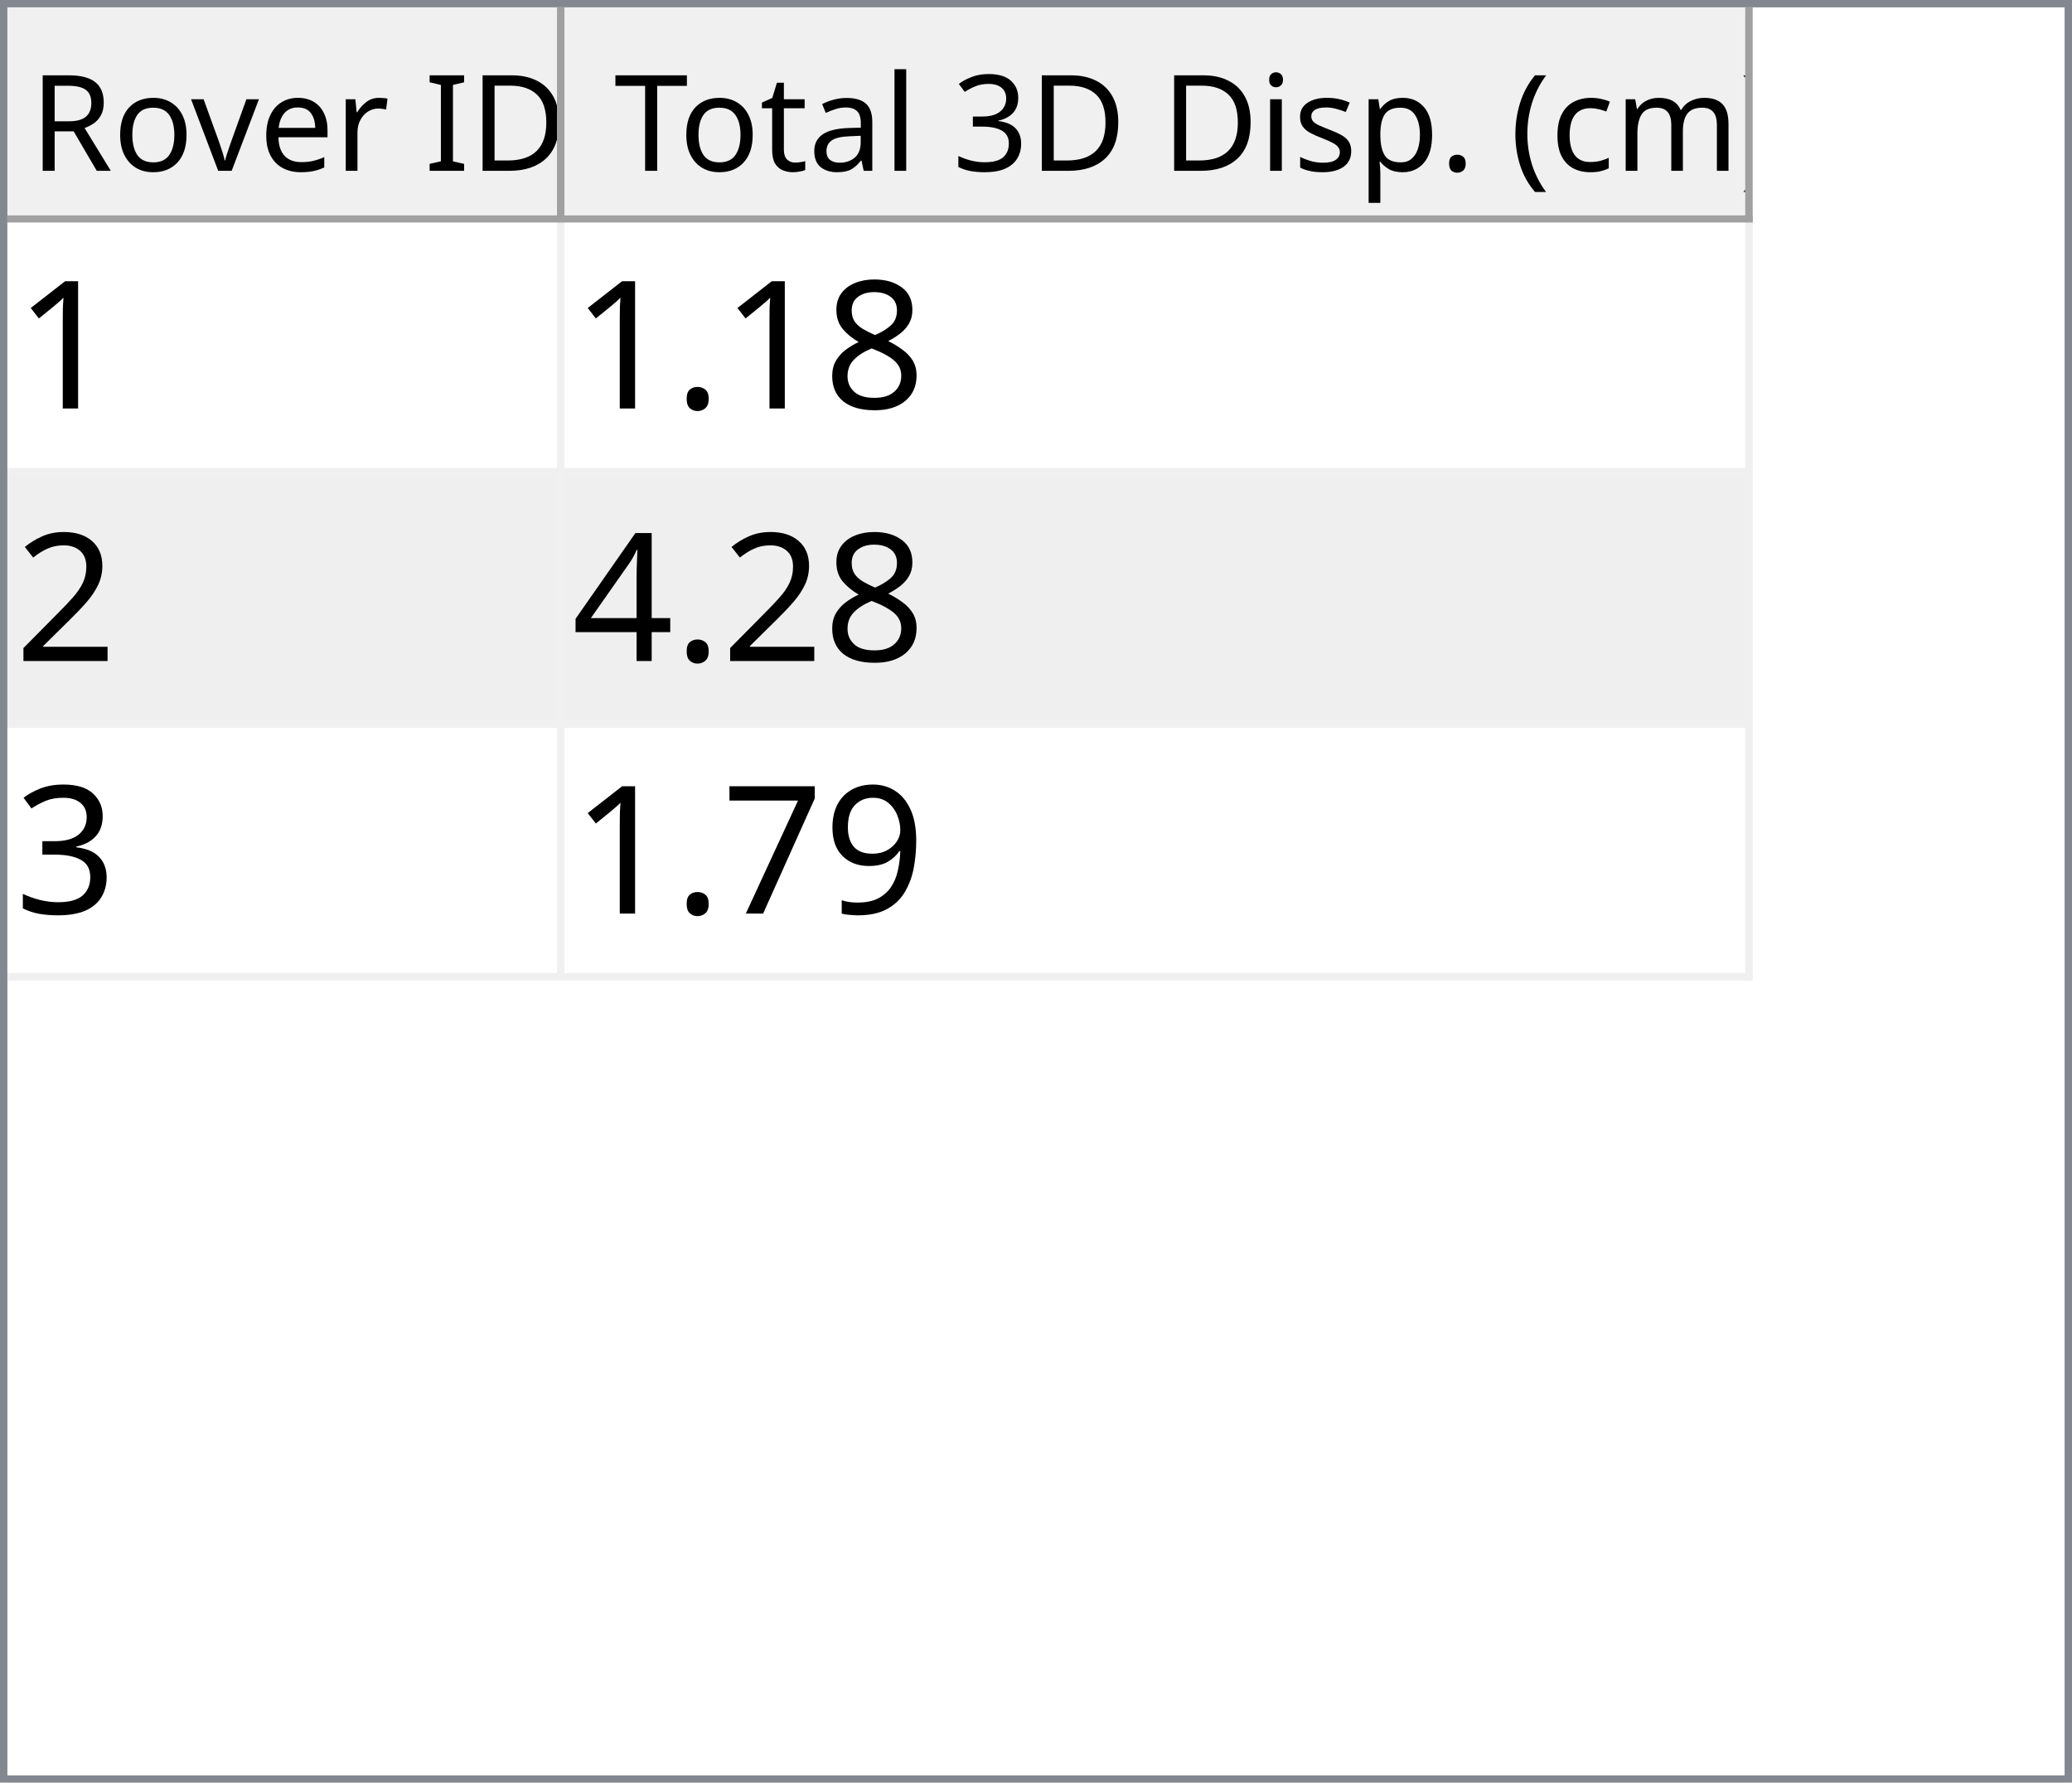
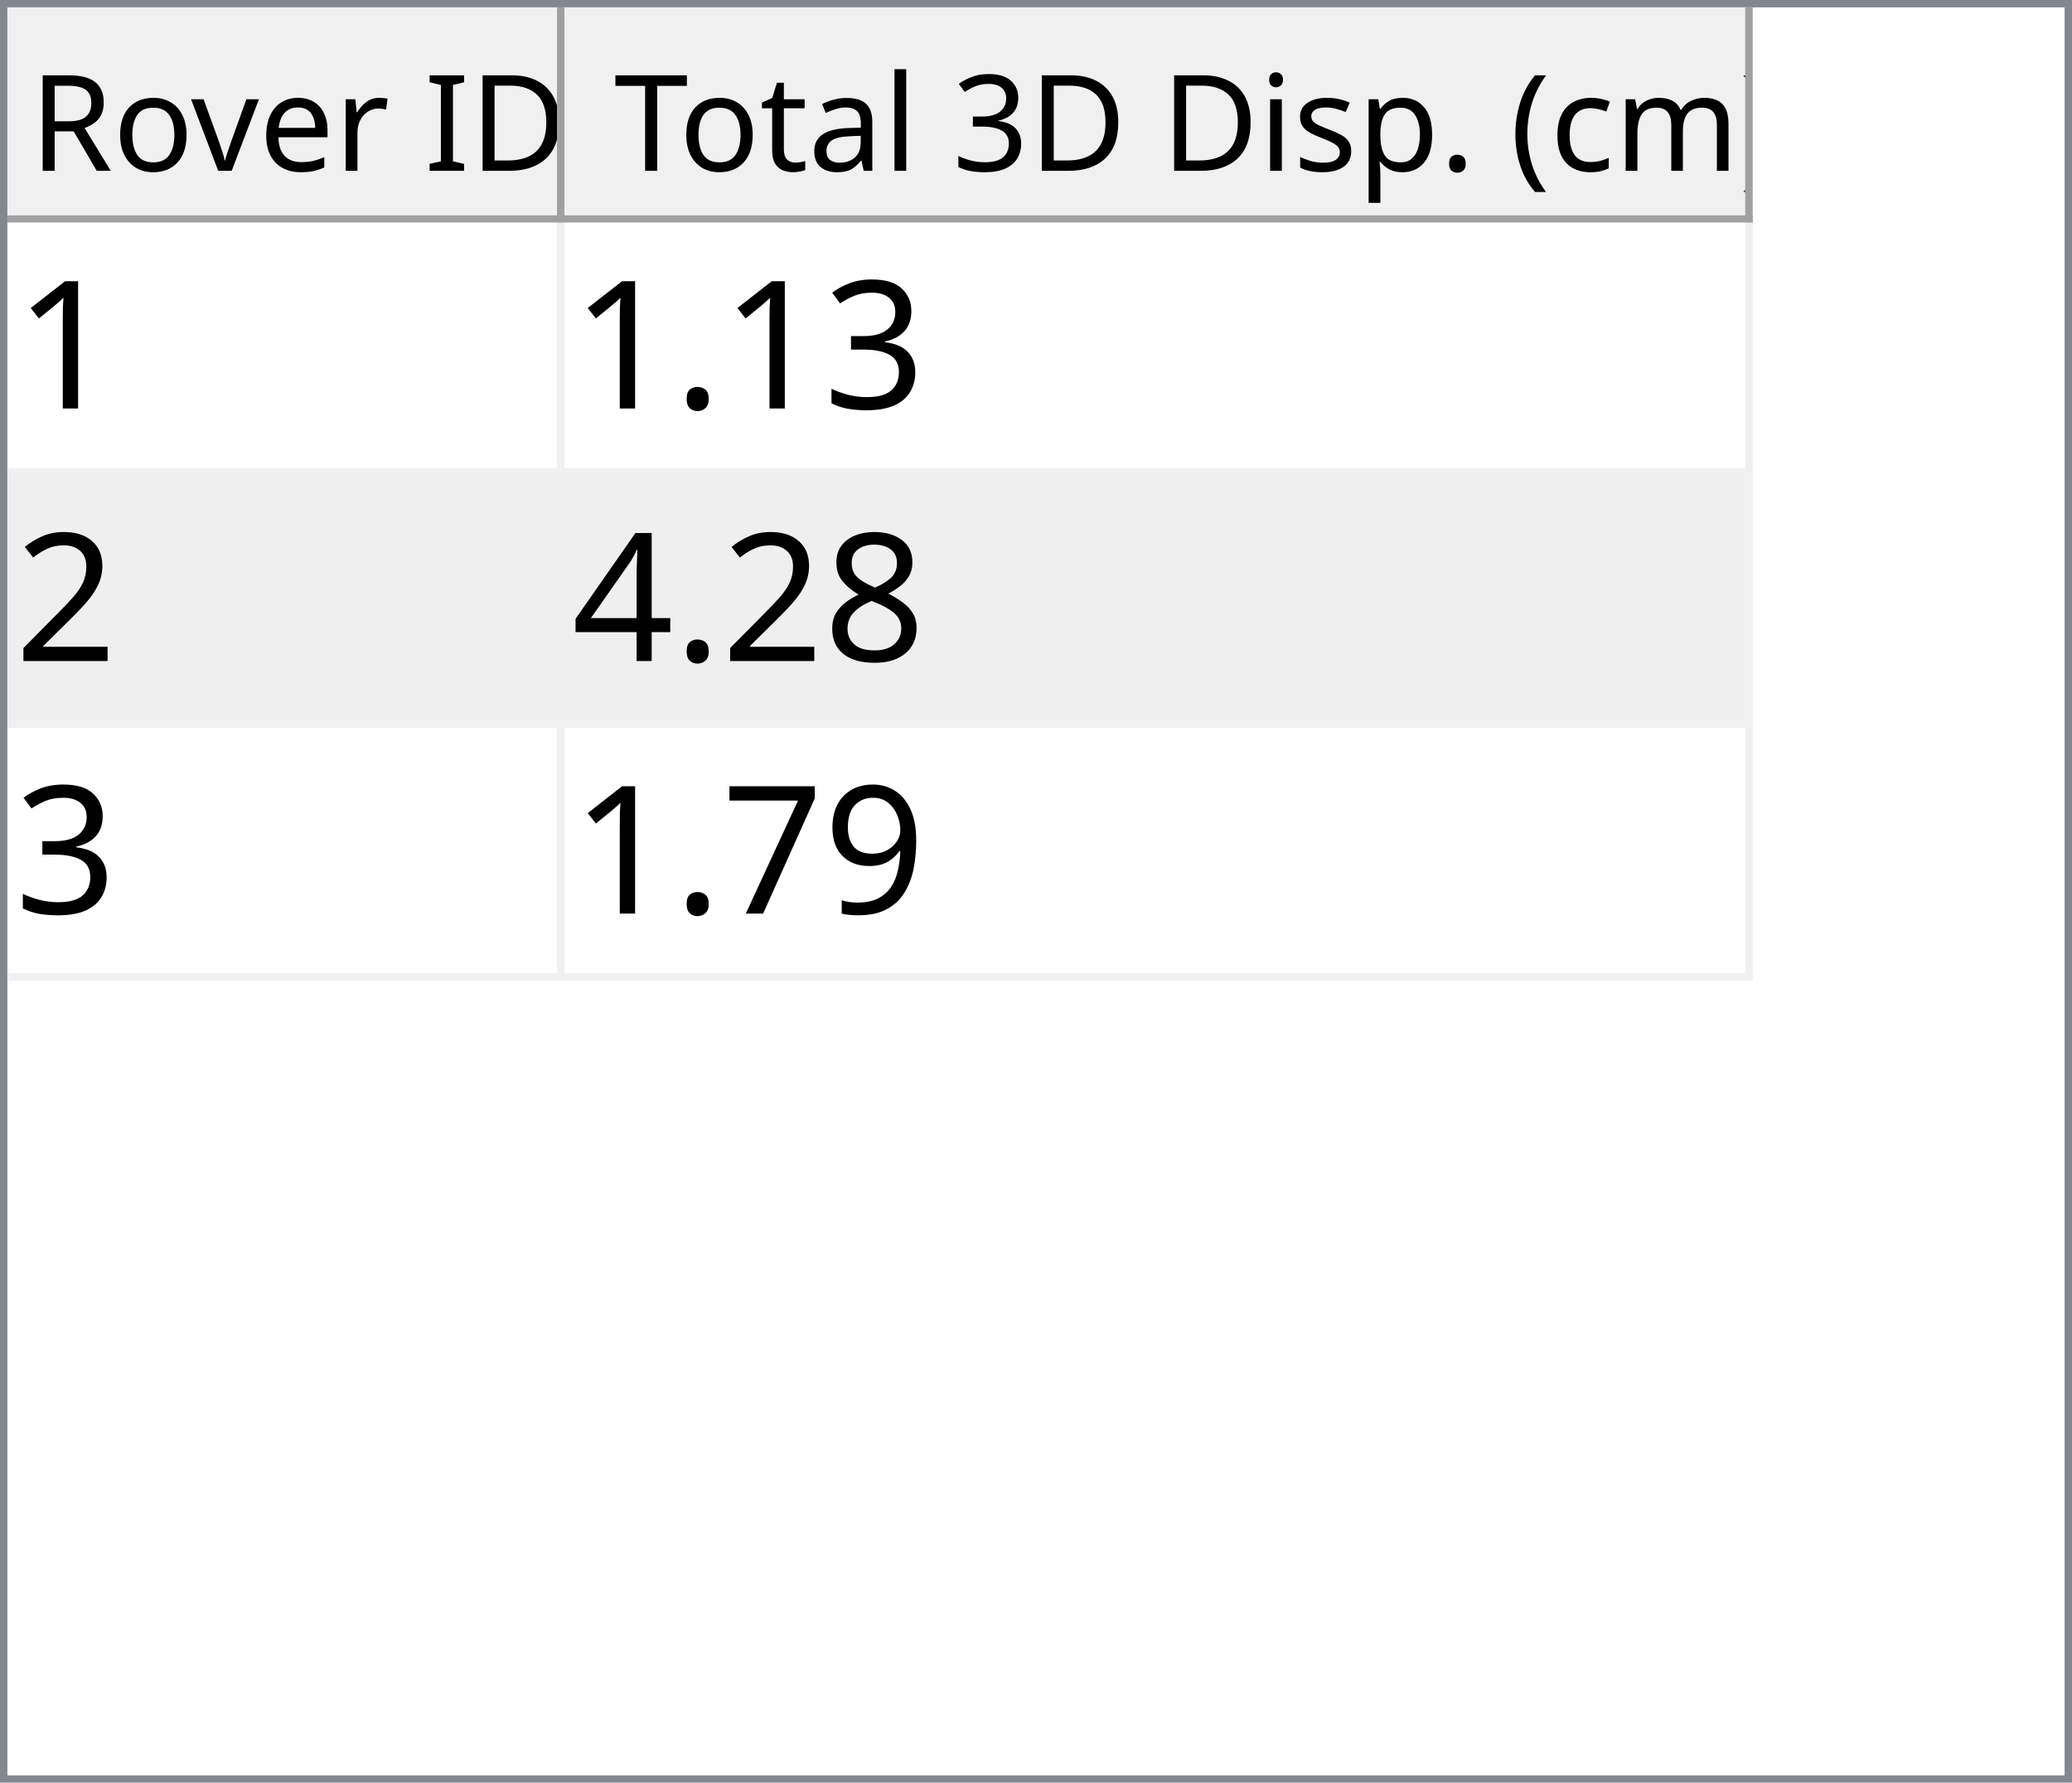
<svg xmlns="http://www.w3.org/2000/svg" style="fill-opacity:1; color-rendering:auto; color-interpolation:auto; text-rendering:auto; stroke:black; stroke-linecap:square; stroke-miterlimit:10; shape-rendering:auto; stroke-opacity:1; fill:black; stroke-dasharray:none; font-weight:normal; stroke-width:1; font-family:'Dialog'; font-style:normal; stroke-linejoin:miter; font-size:12px; stroke-dashoffset:0; image-rendering:auto;" width="279" height="240">
  <defs id="genericDefs" />
  <g>
    <defs id="defs1">
      <clipPath clipPathUnits="userSpaceOnUse" id="clipPath1">
        <path d="M0 0 L279 0 L279 240 L0 240 L0 0 Z" />
      </clipPath>
      <clipPath clipPathUnits="userSpaceOnUse" id="clipPath2">
        <path d="M0 0 L0 240 L279 240 L279 0 Z" />
      </clipPath>
      <clipPath clipPathUnits="userSpaceOnUse" id="clipPath3">
        <path d="M0 0 L0 29 L277 29 L277 0 Z" />
      </clipPath>
      <clipPath clipPathUnits="userSpaceOnUse" id="clipPath4">
        <path d="M0 0 L0 29 L75 29 L75 0 Z" />
      </clipPath>
      <clipPath clipPathUnits="userSpaceOnUse" id="clipPath5">
        <path d="M1 1 L1 28 L74 28 L74 1 Z" />
      </clipPath>
      <clipPath clipPathUnits="userSpaceOnUse" id="clipPath6">
        <path d="M0 0 L0 27 L73 27 L73 0 Z" />
      </clipPath>
      <clipPath clipPathUnits="userSpaceOnUse" id="clipPath7">
        <path d="M-0.5 -0.5 L-0.5 28.5 L74.5 28.5 L74.5 -0.5 Z" />
      </clipPath>
      <clipPath clipPathUnits="userSpaceOnUse" id="clipPath8">
        <path d="M0 0 L0 29 L160 29 L160 0 Z" />
      </clipPath>
      <clipPath clipPathUnits="userSpaceOnUse" id="clipPath9">
        <path d="M1 1 L1 28 L159 28 L159 1 Z" />
      </clipPath>
      <clipPath clipPathUnits="userSpaceOnUse" id="clipPath10">
        <path d="M0 0 L0 27 L158 27 L158 0 Z" />
      </clipPath>
      <clipPath clipPathUnits="userSpaceOnUse" id="clipPath11">
        <path d="M-0.5 -0.5 L-0.5 28.5 L159.5 28.5 L159.5 -0.5 Z" />
      </clipPath>
      <clipPath clipPathUnits="userSpaceOnUse" id="clipPath12">
        <path d="M0 0 L0 209 L277 209 L277 0 Z" />
      </clipPath>
      <clipPath clipPathUnits="userSpaceOnUse" id="clipPath13">
        <path d="M0 0 L0 102 L235 102 L235 0 Z" />
      </clipPath>
      <clipPath clipPathUnits="userSpaceOnUse" id="clipPath14">
        <path d="M-0.5 -0.5 L-0.5 101.5 L234.5 101.5 L234.5 -0.5 Z" />
      </clipPath>
      <clipPath clipPathUnits="userSpaceOnUse" id="clipPath15">
        <path d="M0 0 L0 33 L74 33 L74 0 Z" />
      </clipPath>
      <clipPath clipPathUnits="userSpaceOnUse" id="clipPath16">
        <path d="M0 0 L0 33 L159 33 L159 0 Z" />
      </clipPath>
      <font horiz-adv-x="64.551" id="font1">
        <font-face ascent="107.91" descent="25.098" units-per-em="100" style="font-style:normal; font-family:Segoe UI; font-weight:normal;" />
        <missing-glyph horiz-adv-x="64.551" d="M8.109 0 L8.109 68.266 L56.453 68.266 L56.453 0 L8.109 0 ZM15.328 7.234 L49.219 7.234 L49.219 61.031 L15.328 61.031 L15.328 7.234 Z" />
        <glyph unicode="D" horiz-adv-x="70.117" d="M9.188 0 L9.188 70.016 L28.516 70.016 Q65.531 70.016 65.531 35.891 Q65.531 19.672 55.25 9.836 Q44.969 0 27.734 0 L9.188 0 ZM17.391 62.594 L17.391 7.422 L27.828 7.422 Q41.609 7.422 49.273 14.797 Q56.938 22.172 56.938 35.688 Q56.938 62.594 28.328 62.594 L17.391 62.594 Z" />
        <glyph unicode="I" horiz-adv-x="26.611" d="M17.391 0 L9.188 0 L9.188 70.016 L17.391 70.016 L17.391 0 Z" />
        <glyph unicode=" " horiz-adv-x="27.393" d="" />
        <glyph unicode="r" horiz-adv-x="34.766" d="M34.188 41.891 Q32.078 43.5 28.125 43.5 Q23 43.5 19.555 38.672 Q16.109 33.844 16.109 25.484 L16.109 0 L8.109 0 L8.109 50 L16.109 50 L16.109 39.703 L16.312 39.703 Q18.016 44.969 21.531 47.922 Q25.047 50.875 29.391 50.875 Q32.516 50.875 34.188 50.203 L34.188 41.891 Z" />
        <glyph unicode="e" horiz-adv-x="52.295" d="M48.297 23 L12.984 23 Q13.188 14.656 17.484 10.109 Q21.781 5.562 29.297 5.562 Q37.75 5.562 44.828 11.141 L44.828 3.609 Q38.234 -1.172 27.391 -1.172 Q16.797 -1.172 10.742 5.641 Q4.688 12.453 4.688 24.812 Q4.688 36.469 11.305 43.82 Q17.922 51.172 27.734 51.172 Q37.547 51.172 42.922 44.828 Q48.297 38.484 48.297 27.203 L48.297 23 ZM40.094 29.781 Q40.047 36.719 36.75 40.578 Q33.453 44.438 27.594 44.438 Q21.922 44.438 17.969 40.383 Q14.016 36.328 13.094 29.781 L40.094 29.781 Z" />
        <glyph unicode="v" horiz-adv-x="47.9" d="M47.406 50 L27.484 0 L19.625 0 L0.688 50 L9.469 50 L22.172 13.672 Q23.578 9.672 23.922 6.688 L24.125 6.688 Q24.609 10.453 25.688 13.484 L38.969 50 L47.406 50 Z" />
        <glyph unicode="o" horiz-adv-x="58.594" d="M29 -1.172 Q17.922 -1.172 11.305 5.836 Q4.688 12.844 4.688 24.422 Q4.688 37.016 11.57 44.094 Q18.453 51.172 30.172 51.172 Q41.359 51.172 47.633 44.289 Q53.906 37.406 53.906 25.203 Q53.906 13.234 47.141 6.031 Q40.375 -1.172 29 -1.172 ZM29.594 44.438 Q21.875 44.438 17.383 39.188 Q12.891 33.938 12.891 24.703 Q12.891 15.828 17.43 10.695 Q21.969 5.562 29.594 5.562 Q37.359 5.562 41.531 10.594 Q45.703 15.625 45.703 24.906 Q45.703 34.281 41.531 39.359 Q37.359 44.438 29.594 44.438 Z" />
        <glyph unicode="R" horiz-adv-x="59.814" d="M59.375 0 L49.609 0 L37.891 19.625 Q36.281 22.359 34.766 24.289 Q33.25 26.219 31.664 27.438 Q30.078 28.656 28.25 29.219 Q26.422 29.781 24.125 29.781 L17.391 29.781 L17.391 0 L9.188 0 L9.188 70.016 L30.078 70.016 Q34.672 70.016 38.555 68.867 Q42.438 67.719 45.289 65.375 Q48.141 63.031 49.758 59.547 Q51.375 56.062 51.375 51.375 Q51.375 47.703 50.273 44.656 Q49.172 41.609 47.148 39.211 Q45.125 36.812 42.266 35.133 Q39.406 33.453 35.844 32.516 L35.844 32.328 Q37.594 31.547 38.891 30.547 Q40.188 29.547 41.359 28.18 Q42.531 26.812 43.68 25.078 Q44.828 23.344 46.234 21.047 L59.375 0 ZM17.391 62.594 L17.391 37.203 L28.516 37.203 Q31.594 37.203 34.203 38.133 Q36.812 39.062 38.719 40.797 Q40.625 42.531 41.703 45.047 Q42.781 47.562 42.781 50.688 Q42.781 56.297 39.141 59.445 Q35.5 62.594 28.609 62.594 L17.391 62.594 Z" />
        <glyph unicode=")" horiz-adv-x="30.176" d="M8.297 -15.922 L1.172 -15.922 Q16.406 2.344 16.406 26.812 Q16.406 51.469 1.078 70.016 L8.297 70.016 Q23.531 52.156 23.531 26.703 Q23.531 1.375 8.297 -15.922 Z" />
        <glyph unicode="m" horiz-adv-x="86.133" d="M79.109 0 L71.094 0 L71.094 28.719 Q71.094 37.016 68.531 40.727 Q65.969 44.438 59.906 44.438 Q54.781 44.438 51.195 39.75 Q47.609 35.062 47.609 28.516 L47.609 0 L39.594 0 L39.594 29.688 Q39.594 44.438 28.219 44.438 Q22.953 44.438 19.531 40.016 Q16.109 35.594 16.109 28.516 L16.109 0 L8.109 0 L8.109 50 L16.109 50 L16.109 42.094 L16.312 42.094 Q21.625 51.172 31.844 51.172 Q36.969 51.172 40.773 48.312 Q44.578 45.453 46 40.828 Q51.562 51.172 62.594 51.172 Q79.109 51.172 79.109 30.812 L79.109 0 Z" />
        <glyph unicode="c" horiz-adv-x="46.191" d="M42.188 2.297 Q36.422 -1.172 28.516 -1.172 Q17.828 -1.172 11.258 5.789 Q4.688 12.75 4.688 23.828 Q4.688 36.188 11.766 43.68 Q18.844 51.172 30.672 51.172 Q37.25 51.172 42.281 48.734 L42.281 40.531 Q36.719 44.438 30.375 44.438 Q22.703 44.438 17.797 38.945 Q12.891 33.453 12.891 24.516 Q12.891 15.719 17.508 10.641 Q22.125 5.562 29.891 5.562 Q36.422 5.562 42.188 9.906 L42.188 2.297 Z" />
        <glyph unicode="(" horiz-adv-x="30.176" d="M29.109 -15.922 L21.969 -15.922 Q6.844 1.375 6.844 26.703 Q6.844 52.156 21.969 70.016 L29.203 70.016 Q13.875 51.469 13.875 26.812 Q13.875 2.344 29.109 -15.922 Z" />
        <glyph unicode="." horiz-adv-x="21.68" d="M10.891 -1.078 Q8.641 -1.078 7.055 0.539 Q5.469 2.156 5.469 4.391 Q5.469 6.641 7.055 8.273 Q8.641 9.906 10.891 9.906 Q13.188 9.906 14.797 8.273 Q16.406 6.641 16.406 4.391 Q16.406 2.156 14.797 0.539 Q13.188 -1.078 10.891 -1.078 Z" />
        <glyph unicode="p" horiz-adv-x="58.789" d="M16.312 7.234 L16.109 7.234 L16.109 -23 L8.109 -23 L8.109 50 L16.109 50 L16.109 41.219 L16.312 41.219 Q22.219 51.172 33.594 51.172 Q43.266 51.172 48.688 44.461 Q54.109 37.75 54.109 26.469 Q54.109 13.922 48 6.375 Q41.891 -1.172 31.297 -1.172 Q21.578 -1.172 16.312 7.234 ZM16.109 27.391 L16.109 20.406 Q16.109 14.203 20.141 9.883 Q24.172 5.562 30.375 5.562 Q37.641 5.562 41.773 11.133 Q45.906 16.703 45.906 26.609 Q45.906 34.969 42.047 39.703 Q38.188 44.438 31.594 44.438 Q24.609 44.438 20.359 39.578 Q16.109 34.719 16.109 27.391 Z" />
        <glyph unicode="s" horiz-adv-x="42.432" d="M5.078 1.812 L5.078 10.406 Q11.625 5.562 19.484 5.562 Q30.031 5.562 30.031 12.594 Q30.031 14.594 29.125 15.992 Q28.219 17.391 26.68 18.461 Q25.141 19.531 23.07 20.383 Q21 21.234 18.609 22.172 Q15.281 23.484 12.766 24.828 Q10.25 26.172 8.57 27.859 Q6.891 29.547 6.031 31.695 Q5.172 33.844 5.172 36.719 Q5.172 40.234 6.789 42.945 Q8.406 45.656 11.086 47.484 Q13.766 49.312 17.211 50.242 Q20.656 51.172 24.312 51.172 Q30.812 51.172 35.938 48.922 L35.938 40.828 Q30.422 44.438 23.25 44.438 Q21 44.438 19.195 43.922 Q17.391 43.406 16.094 42.477 Q14.797 41.547 14.086 40.258 Q13.375 38.969 13.375 37.406 Q13.375 35.453 14.086 34.133 Q14.797 32.812 16.164 31.789 Q17.531 30.766 19.484 29.938 Q21.438 29.109 23.922 28.125 Q27.25 26.859 29.883 25.516 Q32.516 24.172 34.375 22.484 Q36.234 20.797 37.234 18.602 Q38.234 16.406 38.234 13.375 Q38.234 9.672 36.602 6.938 Q34.969 4.203 32.234 2.398 Q29.5 0.594 25.93 -0.289 Q22.359 -1.172 18.453 -1.172 Q10.75 -1.172 5.078 1.812 Z" />
        <glyph unicode="i" horiz-adv-x="24.219" d="M12.203 62.703 Q10.062 62.703 8.547 64.164 Q7.031 65.625 7.031 67.875 Q7.031 70.125 8.547 71.609 Q10.062 73.094 12.203 73.094 Q14.406 73.094 15.945 71.609 Q17.484 70.125 17.484 67.875 Q17.484 65.719 15.945 64.211 Q14.406 62.703 12.203 62.703 ZM16.109 0 L8.109 0 L8.109 50 L16.109 50 L16.109 0 Z" />
        <glyph unicode="3" horiz-adv-x="53.906" d="M46.531 19.828 Q46.531 15.094 44.75 11.211 Q42.969 7.328 39.719 4.57 Q36.469 1.812 31.93 0.297 Q27.391 -1.219 21.922 -1.219 Q11.922 -1.219 6 2.594 L6 11.188 Q13.094 5.609 22.219 5.609 Q25.875 5.609 28.828 6.539 Q31.781 7.469 33.906 9.227 Q36.031 10.984 37.18 13.477 Q38.328 15.969 38.328 19.094 Q38.328 32.812 18.797 32.812 L12.984 32.812 L12.984 39.594 L18.5 39.594 Q35.797 39.594 35.797 52.484 Q35.797 64.406 22.609 64.406 Q15.188 64.406 8.688 59.422 L8.688 67.188 Q15.375 71.188 24.609 71.188 Q29 71.188 32.57 69.969 Q36.141 68.75 38.68 66.555 Q41.219 64.359 42.609 61.281 Q44 58.203 44 54.5 Q44 40.672 30.031 36.719 L30.031 36.531 Q33.594 36.141 36.625 34.797 Q39.656 33.453 41.852 31.305 Q44.047 29.156 45.289 26.25 Q46.531 23.344 46.531 19.828 Z" />
        <glyph unicode="l" horiz-adv-x="24.219" d="M16.109 0 L8.109 0 L8.109 74.031 L16.109 74.031 L16.109 0 Z" />
        <glyph unicode="a" horiz-adv-x="50.879" d="M43.891 0 L35.891 0 L35.891 7.812 L35.688 7.812 Q30.469 -1.172 20.312 -1.172 Q12.844 -1.172 8.617 2.781 Q4.391 6.734 4.391 13.281 Q4.391 27.297 20.906 29.594 L35.891 31.688 Q35.891 44.438 25.594 44.438 Q16.547 44.438 9.281 38.281 L9.281 46.484 Q16.656 51.172 26.266 51.172 Q43.891 51.172 43.891 32.516 L43.891 0 ZM35.891 25.297 L23.828 23.641 Q18.266 22.859 15.43 20.875 Q12.594 18.891 12.594 13.875 Q12.594 10.203 15.211 7.883 Q17.828 5.562 22.172 5.562 Q28.125 5.562 32.008 9.742 Q35.891 13.922 35.891 20.312 L35.891 25.297 Z" />
        <glyph unicode="t" horiz-adv-x="33.887" d="M31.297 0.484 Q28.469 -1.078 23.828 -1.078 Q10.688 -1.078 10.688 13.578 L10.688 43.172 L2.094 43.172 L2.094 50 L10.688 50 L10.688 62.203 L18.703 64.797 L18.703 50 L31.297 50 L31.297 43.172 L18.703 43.172 L18.703 14.984 Q18.703 9.969 20.414 7.82 Q22.125 5.672 26.078 5.672 Q29.109 5.672 31.297 7.328 L31.297 0.484 Z" />
        <glyph unicode="T" horiz-adv-x="52.393" d="M50.594 62.594 L30.375 62.594 L30.375 0 L22.172 0 L22.172 62.594 L2 62.594 L2 70.016 L50.594 70.016 L50.594 62.594 Z" />
      </font>
      <font horiz-adv-x="75.0" id="font2">
        <font-face ascent="100.537" descent="21.973" units-per-em="100" style="font-style:normal; font-family:sans-serif; font-weight:normal;" />
        <missing-glyph horiz-adv-x="75.0" d="M12.5 0 L12.5 62.5 L62.5 62.5 L62.5 0 L12.5 0 ZM14.062 1.562 L60.938 1.562 L60.938 60.938 L14.062 60.938 L14.062 1.562 Z" />
        <glyph unicode="1" horiz-adv-x="55.615" d="M37.25 0 L28.469 0 L28.469 56 Q25.297 52.984 20.141 49.953 Q14.984 46.922 10.891 45.406 L10.891 53.906 Q18.266 57.375 23.781 62.305 Q29.297 67.234 31.594 71.875 L37.25 71.875 L37.25 0 Z" />
-         <glyph unicode="8" horiz-adv-x="55.615" d="M17.672 38.812 Q12.203 40.828 9.57 44.539 Q6.938 48.25 6.938 53.422 Q6.938 61.234 12.555 66.555 Q18.172 71.875 27.484 71.875 Q36.859 71.875 42.578 66.43 Q48.297 60.984 48.297 53.172 Q48.297 48.188 45.68 44.508 Q43.062 40.828 37.75 38.812 Q44.344 36.672 47.781 31.883 Q51.219 27.094 51.219 20.453 Q51.219 11.281 44.727 5.031 Q38.234 -1.219 27.641 -1.219 Q17.047 -1.219 10.547 5.055 Q4.047 11.328 4.047 20.703 Q4.047 27.688 7.594 32.398 Q11.141 37.109 17.672 38.812 ZM15.922 53.719 Q15.922 48.641 19.195 45.414 Q22.469 42.188 27.688 42.188 Q32.766 42.188 36.016 45.383 Q39.266 48.578 39.266 53.219 Q39.266 58.062 35.914 61.359 Q32.562 64.656 27.594 64.656 Q22.562 64.656 19.242 61.43 Q15.922 58.203 15.922 53.719 ZM13.094 20.656 Q13.094 16.891 14.875 13.375 Q16.656 9.859 20.172 7.93 Q23.688 6 27.734 6 Q34.031 6 38.133 10.055 Q42.234 14.109 42.234 20.359 Q42.234 26.703 38.016 30.859 Q33.797 35.016 27.438 35.016 Q21.234 35.016 17.164 30.914 Q13.094 26.812 13.094 20.656 Z" />
+         <glyph unicode="3" horiz-adv-x="55.615" d="M4.203 18.891 L12.984 20.062 Q14.5 12.594 18.141 9.297 Q21.781 6 27 6 Q33.203 6 37.477 10.297 Q41.75 14.594 41.75 20.953 Q41.75 27 37.797 30.93 Q33.844 34.859 27.734 34.859 Q25.25 34.859 21.531 33.891 L22.516 41.609 Q23.391 41.5 23.922 41.5 Q29.547 41.5 34.039 44.43 Q38.531 47.359 38.531 53.469 Q38.531 58.297 35.258 61.477 Q31.984 64.656 26.812 64.656 Q21.688 64.656 18.266 61.43 Q14.844 58.203 13.875 51.766 L5.078 53.328 Q6.688 62.156 12.398 67.016 Q18.109 71.875 26.609 71.875 Q32.469 71.875 37.398 69.359 Q42.328 66.844 44.945 62.5 Q47.562 58.156 47.562 53.266 Q47.562 48.641 45.07 44.828 Q42.578 41.016 37.703 38.766 Q44.047 37.312 47.562 32.695 Q51.078 28.078 51.078 21.141 Q51.078 11.766 44.242 5.25 Q37.406 -1.266 26.953 -1.266 Q17.531 -1.266 11.305 4.352 Q5.078 9.969 4.203 18.891 Z" />
        <glyph unicode="." horiz-adv-x="27.783" d="M9.078 0 L9.078 10.016 L19.094 10.016 L19.094 0 L9.078 0 Z" />
        <glyph unicode="2" horiz-adv-x="55.615" d="M50.344 8.453 L50.344 0 L3.031 0 Q2.938 3.172 4.047 6.109 Q5.859 10.938 9.836 15.625 Q13.812 20.312 21.344 26.469 Q33.016 36.031 37.117 41.625 Q41.219 47.219 41.219 52.203 Q41.219 57.422 37.477 61.008 Q33.734 64.594 27.734 64.594 Q21.391 64.594 17.578 60.789 Q13.766 56.984 13.719 50.25 L4.688 51.172 Q5.609 61.281 11.664 66.578 Q17.719 71.875 27.938 71.875 Q38.234 71.875 44.242 66.164 Q50.25 60.453 50.25 52 Q50.25 47.703 48.492 43.555 Q46.734 39.406 42.656 34.812 Q38.578 30.219 29.109 22.219 Q21.188 15.578 18.945 13.211 Q16.703 10.844 15.234 8.453 L50.344 8.453 Z" />
+         <glyph unicode="8" horiz-adv-x="55.615" d="M17.672 38.812 Q12.203 40.828 9.57 44.539 Q6.938 48.25 6.938 53.422 Q6.938 61.234 12.555 66.555 Q18.172 71.875 27.484 71.875 Q36.859 71.875 42.578 66.43 Q48.297 60.984 48.297 53.172 Q48.297 48.188 45.68 44.508 Q43.062 40.828 37.75 38.812 Q44.344 36.672 47.781 31.883 Q51.219 27.094 51.219 20.453 Q51.219 11.281 44.727 5.031 Q38.234 -1.219 27.641 -1.219 Q17.047 -1.219 10.547 5.055 Q4.047 11.328 4.047 20.703 Q4.047 27.688 7.594 32.398 Q11.141 37.109 17.672 38.812 ZM15.922 53.719 Q15.922 48.641 19.195 45.414 Q22.469 42.188 27.688 42.188 Q32.766 42.188 36.016 45.383 Q39.266 48.578 39.266 53.219 Q39.266 58.062 35.914 61.359 Q32.562 64.656 27.594 64.656 Q22.562 64.656 19.242 61.43 Q15.922 58.203 15.922 53.719 ZM13.094 20.656 Q13.094 16.891 14.875 13.375 Q16.656 9.859 20.172 7.93 Q23.688 6 27.734 6 Q34.031 6 38.133 10.055 Q42.234 14.109 42.234 20.359 Q42.234 26.703 38.016 30.859 Q33.797 35.016 27.438 35.016 Q21.234 35.016 17.164 30.914 Q13.094 26.812 13.094 20.656 Z" />
        <glyph unicode="4" horiz-adv-x="55.615" d="M32.328 0 L32.328 17.141 L1.266 17.141 L1.266 25.203 L33.938 71.578 L41.109 71.578 L41.109 25.203 L50.781 25.203 L50.781 17.141 L41.109 17.141 L41.109 0 L32.328 0 ZM32.328 25.203 L32.328 57.469 L9.906 25.203 L32.328 25.203 Z" />
-         <glyph unicode="3" horiz-adv-x="55.615" d="M4.203 18.891 L12.984 20.062 Q14.5 12.594 18.141 9.297 Q21.781 6 27 6 Q33.203 6 37.477 10.297 Q41.75 14.594 41.75 20.953 Q41.75 27 37.797 30.93 Q33.844 34.859 27.734 34.859 Q25.25 34.859 21.531 33.891 L22.516 41.609 Q23.391 41.5 23.922 41.5 Q29.547 41.5 34.039 44.43 Q38.531 47.359 38.531 53.469 Q38.531 58.297 35.258 61.477 Q31.984 64.656 26.812 64.656 Q21.688 64.656 18.266 61.43 Q14.844 58.203 13.875 51.766 L5.078 53.328 Q6.688 62.156 12.398 67.016 Q18.109 71.875 26.609 71.875 Q32.469 71.875 37.398 69.359 Q42.328 66.844 44.945 62.5 Q47.562 58.156 47.562 53.266 Q47.562 48.641 45.07 44.828 Q42.578 41.016 37.703 38.766 Q44.047 37.312 47.562 32.695 Q51.078 28.078 51.078 21.141 Q51.078 11.766 44.242 5.25 Q37.406 -1.266 26.953 -1.266 Q17.531 -1.266 11.305 4.352 Q5.078 9.969 4.203 18.891 Z" />
        <glyph unicode="9" horiz-adv-x="55.615" d="M5.469 16.547 L13.922 17.328 Q14.984 11.375 18.016 8.688 Q21.047 6 25.781 6 Q29.828 6 32.883 7.859 Q35.938 9.719 37.891 12.82 Q39.844 15.922 41.164 21.195 Q42.484 26.469 42.484 31.938 Q42.484 32.516 42.438 33.688 Q39.797 29.5 35.234 26.883 Q30.672 24.266 25.344 24.266 Q16.453 24.266 10.305 30.711 Q4.156 37.156 4.156 47.703 Q4.156 58.594 10.578 65.234 Q17 71.875 26.656 71.875 Q33.641 71.875 39.43 68.117 Q45.219 64.359 48.219 57.398 Q51.219 50.438 51.219 37.25 Q51.219 23.531 48.242 15.406 Q45.266 7.281 39.383 3.031 Q33.5 -1.219 25.594 -1.219 Q17.188 -1.219 11.867 3.445 Q6.547 8.109 5.469 16.547 ZM41.453 48.141 Q41.453 55.719 37.43 60.156 Q33.406 64.594 27.734 64.594 Q21.875 64.594 17.531 59.812 Q13.188 55.031 13.188 47.406 Q13.188 40.578 17.312 36.305 Q21.438 32.031 27.484 32.031 Q33.594 32.031 37.523 36.305 Q41.453 40.578 41.453 48.141 Z" />
        <glyph unicode="7" horiz-adv-x="55.615" d="M4.734 62.203 L4.734 70.656 L51.078 70.656 L51.078 63.812 Q44.234 56.547 37.523 44.484 Q30.812 32.422 27.156 19.672 Q24.516 10.688 23.781 0 L14.75 0 Q14.891 8.453 18.062 20.414 Q21.234 32.375 27.172 43.484 Q33.109 54.594 39.797 62.203 L4.734 62.203 Z" />
      </font>
    </defs>
    <g style="fill:white; stroke:white;">
      <rect x="0" y="0" width="279" style="clip-path:url(#clipPath1); stroke:none;" height="240" />
    </g>
    <g style="fill:white; text-rendering:optimizeSpeed; color-rendering:optimizeSpeed; image-rendering:optimizeSpeed; shape-rendering:crispEdges; stroke:white; color-interpolation:sRGB;">
      <rect x="0" width="279" height="240" y="0" style="stroke:none;" />
      <path style="stroke:none;" d="M0 240 L279 240 L279 0 L0 0 Z" />
    </g>
    <g style="fill:rgb(240,240,240); font-size:18px; font-family:'Segoe UI'; stroke:rgb(240,240,240);">
      <rect x="0" y="0" width="279" style="clip-path:url(#clipPath2); stroke:none;" height="240" />
    </g>
    <g style="fill:rgb(130,135,144); font-size:18px; font-family:'Segoe UI'; stroke:rgb(130,135,144);">
      <path d="M0 0 L279 0 L279 240 L0 240 L0 0 ZM1 1 L278 1 L278 239 L1 239 L1 1 Z" style="fill-rule:evenodd; clip-path:url(#clipPath2); stroke:none;" />
    </g>
    <g style="fill:white; font-size:18px; font-family:'Segoe UI'; stroke:white;" transform="translate(1,1)">
      <rect x="0" y="0" width="277" style="clip-path:url(#clipPath3); stroke:none;" height="29" />
    </g>
    <g style="fill:rgb(240,240,240); font-size:18px; font-family:'Segoe UI'; stroke:rgb(240,240,240);" transform="translate(1,1)">
      <rect x="0" y="0" width="75" style="clip-path:url(#clipPath4); stroke:none;" height="29" />
    </g>
    <g style="font-family:'Segoe UI'; font-size:18px;" transform="translate(2,2)">
      <text x="2" xml:space="preserve" y="21" style="clip-path:url(#clipPath6); stroke:none;">Rover ID</text>
    </g>
    <g transform="translate(1.5,1.5)" style="fill:rgb(160,160,160); font-size:18px; font-family:'Segoe UI'; stroke:rgb(160,160,160); stroke-linejoin:bevel;">
      <line x1="74" x2="74" y1="0" style="fill:none; clip-path:url(#clipPath7);" y2="28" />
    </g>
    <g transform="matrix(1,0,0,1,1,1) translate(0.5,0.5)" style="fill:rgb(160,160,160); font-size:18px; font-family:'Segoe UI'; stroke:rgb(160,160,160); stroke-linejoin:bevel;">
      <line x1="0" x2="74" y1="28" style="fill:none; clip-path:url(#clipPath7);" y2="28" />
    </g>
    <g style="fill:rgb(240,240,240); font-size:18px; font-family:'Segoe UI'; stroke:rgb(240,240,240);" transform="translate(76,1)">
      <rect x="0" y="0" width="160" style="clip-path:url(#clipPath8); stroke:none;" height="29" />
    </g>
    <g style="font-family:'Segoe UI'; font-size:18px;" transform="translate(77,2)">
      <text x="1" xml:space="preserve" y="21" style="clip-path:url(#clipPath10); stroke:none;"> Total 3D Disp. (cm)</text>
    </g>
    <g transform="translate(76.5,1.5)" style="fill:rgb(160,160,160); font-size:18px; font-family:'Segoe UI'; stroke:rgb(160,160,160); stroke-linejoin:bevel;">
      <line x1="159" x2="159" y1="0" style="fill:none; clip-path:url(#clipPath11);" y2="28" />
    </g>
    <g transform="matrix(1,0,0,1,76,1) translate(0.5,0.5)" style="fill:rgb(160,160,160); font-size:18px; font-family:'Segoe UI'; stroke:rgb(160,160,160); stroke-linejoin:bevel;">
      <line x1="0" x2="159" y1="28" style="fill:none; clip-path:url(#clipPath11);" y2="28" />
    </g>
    <g style="fill:white; font-size:18px; font-family:'Segoe UI'; stroke:white;" transform="translate(1,30)">
      <rect x="0" y="0" width="277" style="clip-path:url(#clipPath12); stroke:none;" height="209" />
    </g>
    <g style="fill:rgb(240,240,240); font-size:24px; font-family:sans-serif; stroke:rgb(240,240,240);" transform="translate(1,30)">
      <rect x="0" y="0" width="235" style="clip-path:url(#clipPath13); stroke:none;" height="102" />
      <line transform="translate(0.5,0.5)" x1="0" x2="234" y1="33" style="clip-path:url(#clipPath14); fill:none; stroke-linejoin:bevel;" y2="33" />
    </g>
    <g transform="matrix(1,0,0,1,1,30) translate(0.5,0.5)" style="fill:rgb(240,240,240); font-size:24px; font-family:sans-serif; stroke:rgb(240,240,240); stroke-linejoin:bevel;">
      <line x1="0" x2="234" y1="67" style="fill:none; clip-path:url(#clipPath14);" y2="67" />
    </g>
    <g transform="matrix(1,0,0,1,1,30) translate(0.5,0.5)" style="fill:rgb(240,240,240); font-size:24px; font-family:sans-serif; stroke:rgb(240,240,240); stroke-linejoin:bevel;">
      <line x1="0" x2="234" y1="101" style="fill:none; clip-path:url(#clipPath14);" y2="101" />
    </g>
    <g transform="matrix(1,0,0,1,1,30) translate(0.5,0.5)" style="fill:rgb(240,240,240); font-size:24px; font-family:sans-serif; stroke:rgb(240,240,240); stroke-linejoin:bevel;">
      <line x1="74" x2="74" y1="0" style="fill:none; clip-path:url(#clipPath14);" y2="101" />
    </g>
    <g transform="matrix(1,0,0,1,1,30) translate(0.5,0.5)" style="fill:rgb(240,240,240); font-size:24px; font-family:sans-serif; stroke:rgb(240,240,240); stroke-linejoin:bevel;">
      <line x1="234" x2="234" y1="0" style="fill:none; clip-path:url(#clipPath14);" y2="101" />
    </g>
    <g style="fill:white; font-size:24px; font-family:sans-serif; stroke:white;" transform="matrix(1,0,0,1,1,30)">
      <rect x="0" y="0" width="74" style="clip-path:url(#clipPath15); stroke:none;" height="33" />
      <text x="1" y="25" style="fill:black; clip-path:url(#clipPath15); stroke:none;" xml:space="preserve">1</text>
    </g>
    <g style="fill:white; font-size:24px; font-family:sans-serif; stroke:white;" transform="matrix(1,0,0,1,1,30) translate(75,0)">
      <rect x="0" y="0" width="159" style="clip-path:url(#clipPath16); stroke:none;" height="33" />
-       <text x="1" y="25" style="fill:black; clip-path:url(#clipPath16); stroke:none;" xml:space="preserve">1.18</text>
+       <text x="1" y="25" style="fill:black; clip-path:url(#clipPath16); stroke:none;" xml:space="preserve">1.13</text>
    </g>
    <g style="fill:rgb(239,239,239); font-size:24px; font-family:sans-serif; stroke:rgb(239,239,239);" transform="matrix(1,0,0,1,1,30) translate(0,34)">
      <rect x="0" y="0" width="74" style="clip-path:url(#clipPath15); stroke:none;" height="33" />
      <text x="1" y="25" style="fill:black; clip-path:url(#clipPath15); stroke:none;" xml:space="preserve">2</text>
    </g>
    <g style="fill:rgb(239,239,239); font-size:24px; font-family:sans-serif; stroke:rgb(239,239,239);" transform="matrix(1,0,0,1,1,30) translate(75,34)">
      <rect x="0" y="0" width="159" style="clip-path:url(#clipPath16); stroke:none;" height="33" />
      <text x="1" y="25" style="fill:black; clip-path:url(#clipPath16); stroke:none;" xml:space="preserve">4.28</text>
    </g>
    <g style="fill:white; font-size:24px; font-family:sans-serif; stroke:white;" transform="matrix(1,0,0,1,1,30) translate(0,68)">
      <rect x="0" y="0" width="74" style="clip-path:url(#clipPath15); stroke:none;" height="33" />
      <text x="1" y="25" style="fill:black; clip-path:url(#clipPath15); stroke:none;" xml:space="preserve">3</text>
    </g>
    <g style="fill:white; font-size:24px; font-family:sans-serif; stroke:white;" transform="matrix(1,0,0,1,1,30) translate(75,68)">
      <rect x="0" y="0" width="159" style="clip-path:url(#clipPath16); stroke:none;" height="33" />
      <text x="1" y="25" style="fill:black; clip-path:url(#clipPath16); stroke:none;" xml:space="preserve">1.79</text>
    </g>
  </g>
</svg>
